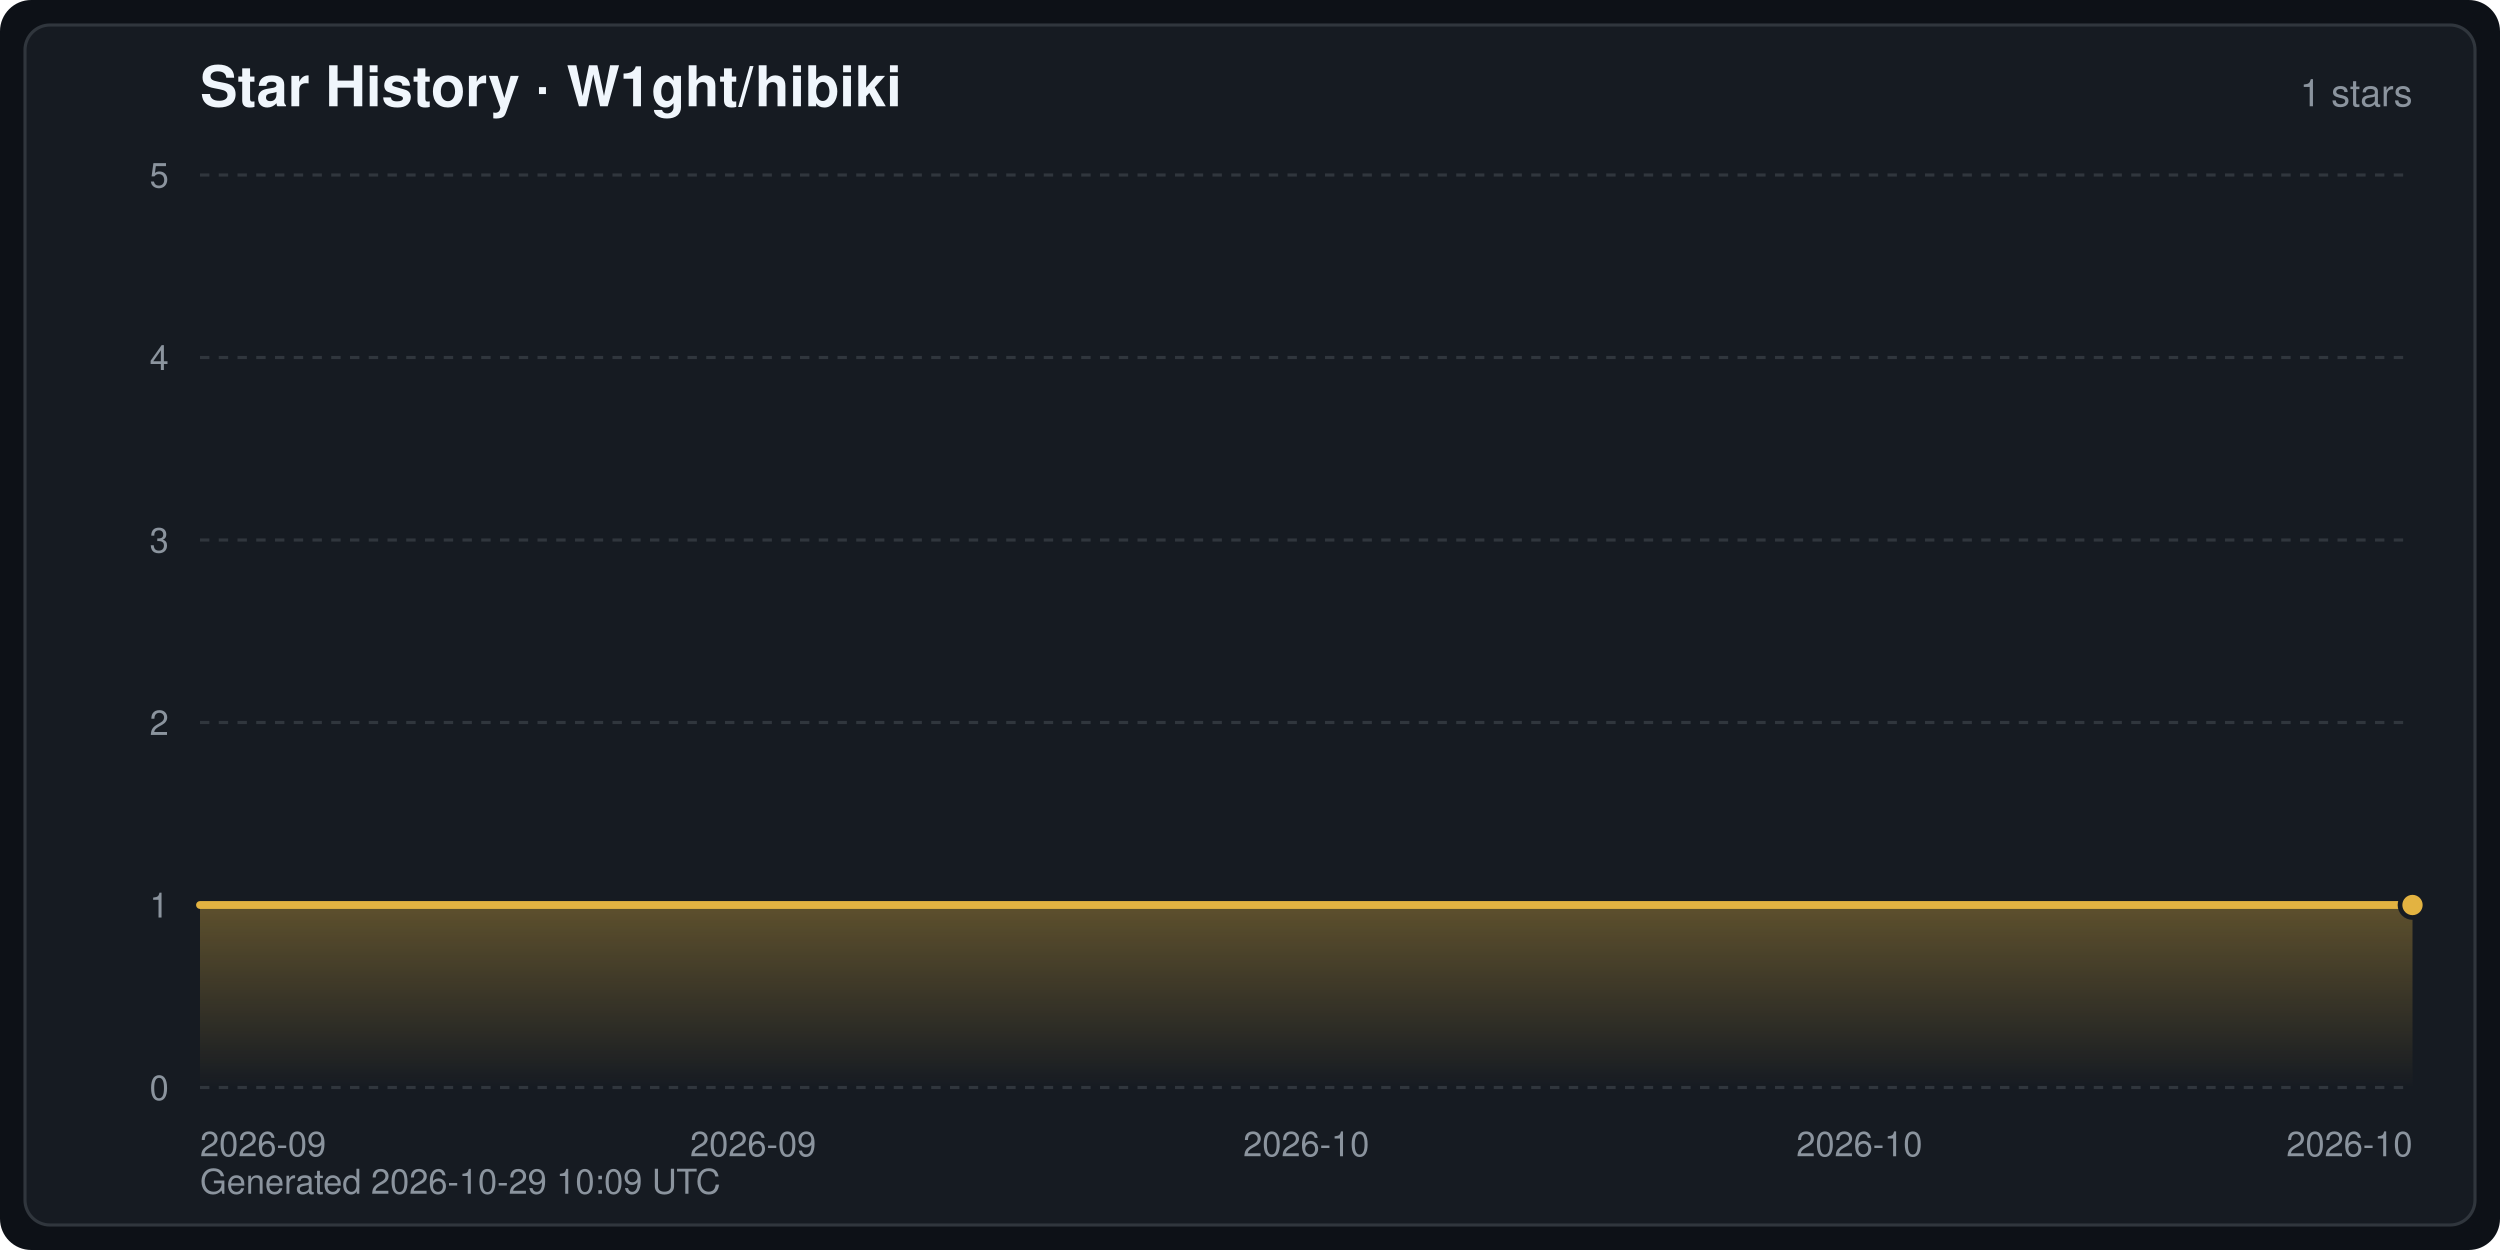
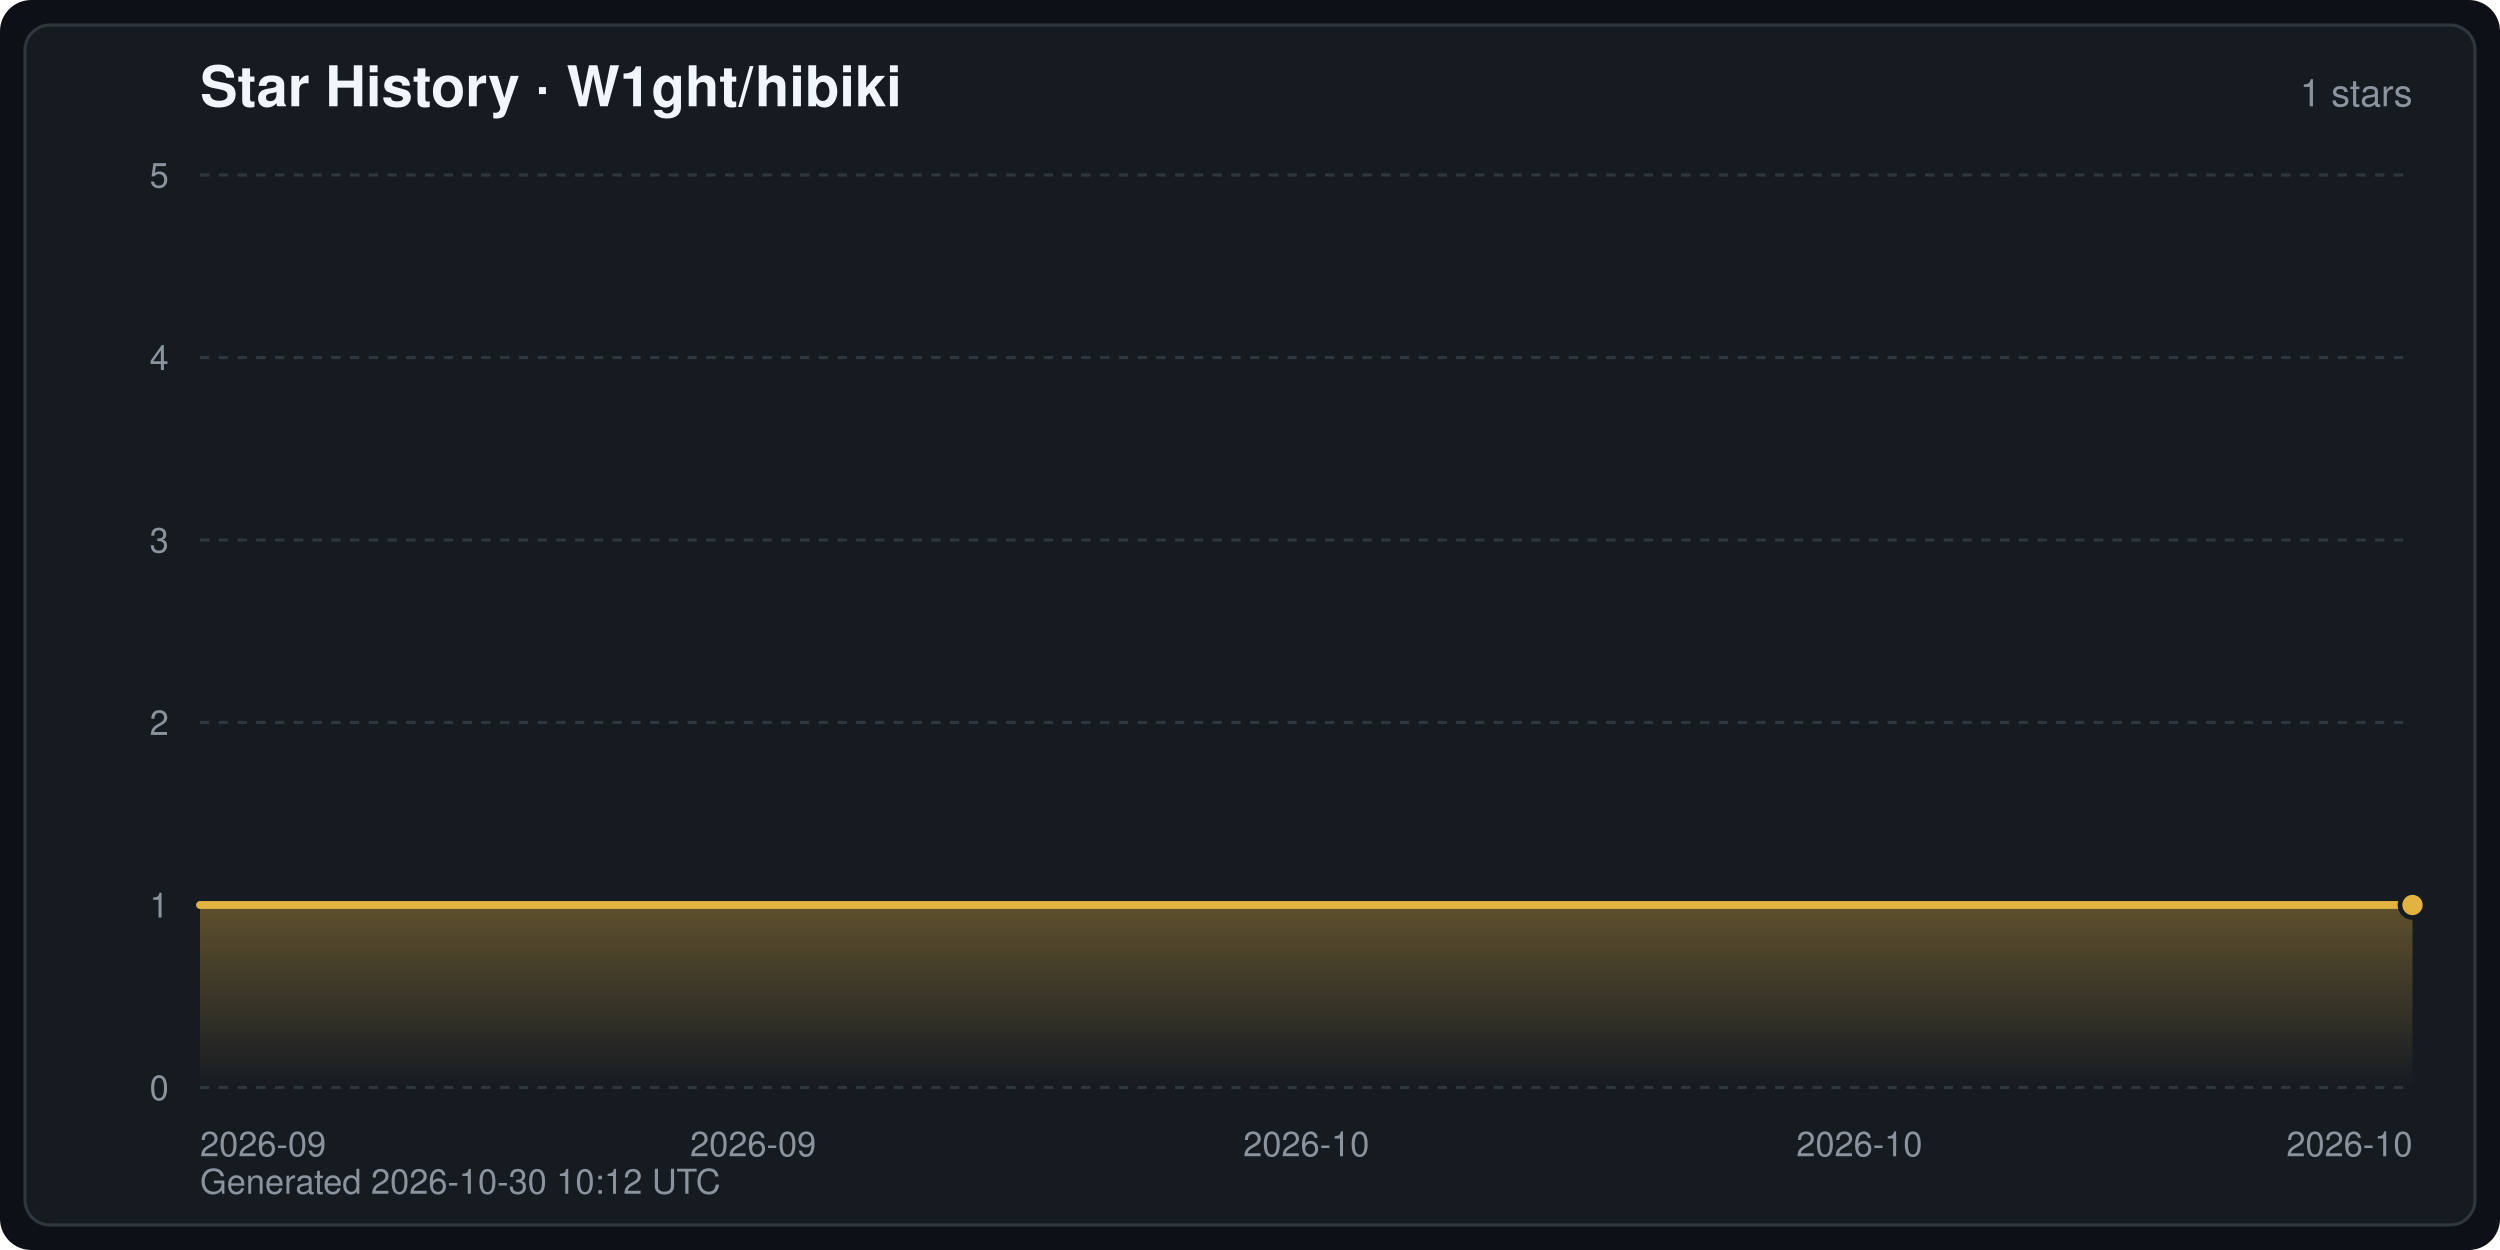
<svg xmlns="http://www.w3.org/2000/svg" width="800" height="400" viewBox="0 0 800 400" font-family="-apple-system,BlinkMacSystemFont,Segoe UI,Helvetica,Arial,sans-serif" role="img" aria-label="Star History · W1ght/hibiki">
  <defs>
    <linearGradient id="starArea" x1="0" y1="0" x2="0" y2="1">
      <stop offset="0" stop-color="#e3b341" stop-opacity="0.35" />
      <stop offset="1" stop-color="#e3b341" stop-opacity="0" />
    </linearGradient>
  </defs>
  <rect width="800" height="400" rx="10" fill="#0d1117" />
  <rect x="8" y="8" width="784" height="384" rx="8" fill="#161b22" stroke="#30363d" stroke-width="1" />
  <text x="64" y="34" fill="#f0f6fc" font-size="18" font-weight="600">Star History · W1ght/hibiki</text>
  <text x="772" y="34" fill="#8b949e" font-size="12" text-anchor="end">1 stars</text>
  <line x1="64" y1="348.0" x2="772" y2="348.0" stroke="#30363d" stroke-width="1" stroke-dasharray="3 3" />
  <text x="54" y="352.0" fill="#8b949e" font-size="11" text-anchor="end">0</text>
  <line x1="64" y1="289.6" x2="772" y2="289.6" stroke="#30363d" stroke-width="1" stroke-dasharray="3 3" />
  <text x="54" y="293.6" fill="#8b949e" font-size="11" text-anchor="end">1</text>
  <line x1="64" y1="231.2" x2="772" y2="231.2" stroke="#30363d" stroke-width="1" stroke-dasharray="3 3" />
  <text x="54" y="235.2" fill="#8b949e" font-size="11" text-anchor="end">2</text>
  <line x1="64" y1="172.8" x2="772" y2="172.8" stroke="#30363d" stroke-width="1" stroke-dasharray="3 3" />
  <text x="54" y="176.8" fill="#8b949e" font-size="11" text-anchor="end">3</text>
  <line x1="64" y1="114.4" x2="772" y2="114.4" stroke="#30363d" stroke-width="1" stroke-dasharray="3 3" />
  <text x="54" y="118.4" fill="#8b949e" font-size="11" text-anchor="end">4</text>
  <line x1="64" y1="56.0" x2="772" y2="56.0" stroke="#30363d" stroke-width="1" stroke-dasharray="3 3" />
  <text x="54" y="60.0" fill="#8b949e" font-size="11" text-anchor="end">5</text>
  <text x="64.0" y="370.0" fill="#8b949e" font-size="11" text-anchor="start">2026-09</text>
  <text x="241.0" y="370.0" fill="#8b949e" font-size="11" text-anchor="middle">2026-09</text>
  <text x="418.0" y="370.0" fill="#8b949e" font-size="11" text-anchor="middle">2026-10</text>
  <text x="595.0" y="370.0" fill="#8b949e" font-size="11" text-anchor="middle">2026-10</text>
  <text x="772.0" y="370.0" fill="#8b949e" font-size="11" text-anchor="end">2026-10</text>
  <path d="M64.0,348.0 L64.0,289.6 L772.0,289.6 L772.0,289.6 L772.0,348.0 Z" fill="url(#starArea)" />
  <polyline points="64.0,289.6 772.0,289.6 772.0,289.6" fill="none" stroke="#e3b341" stroke-width="2.5" stroke-linejoin="round" stroke-linecap="round" />
  <circle cx="772.0" cy="289.6" r="4" fill="#e3b341" stroke="#161b22" stroke-width="1.5" />
-   <text x="64" y="382" fill="#8b949e" font-size="11">Generated 2026-10-29 10:09 UTC</text>
+   <text x="64" y="382" fill="#8b949e" font-size="11">Generated 2026-10-30 10:12 UTC</text>
</svg>
